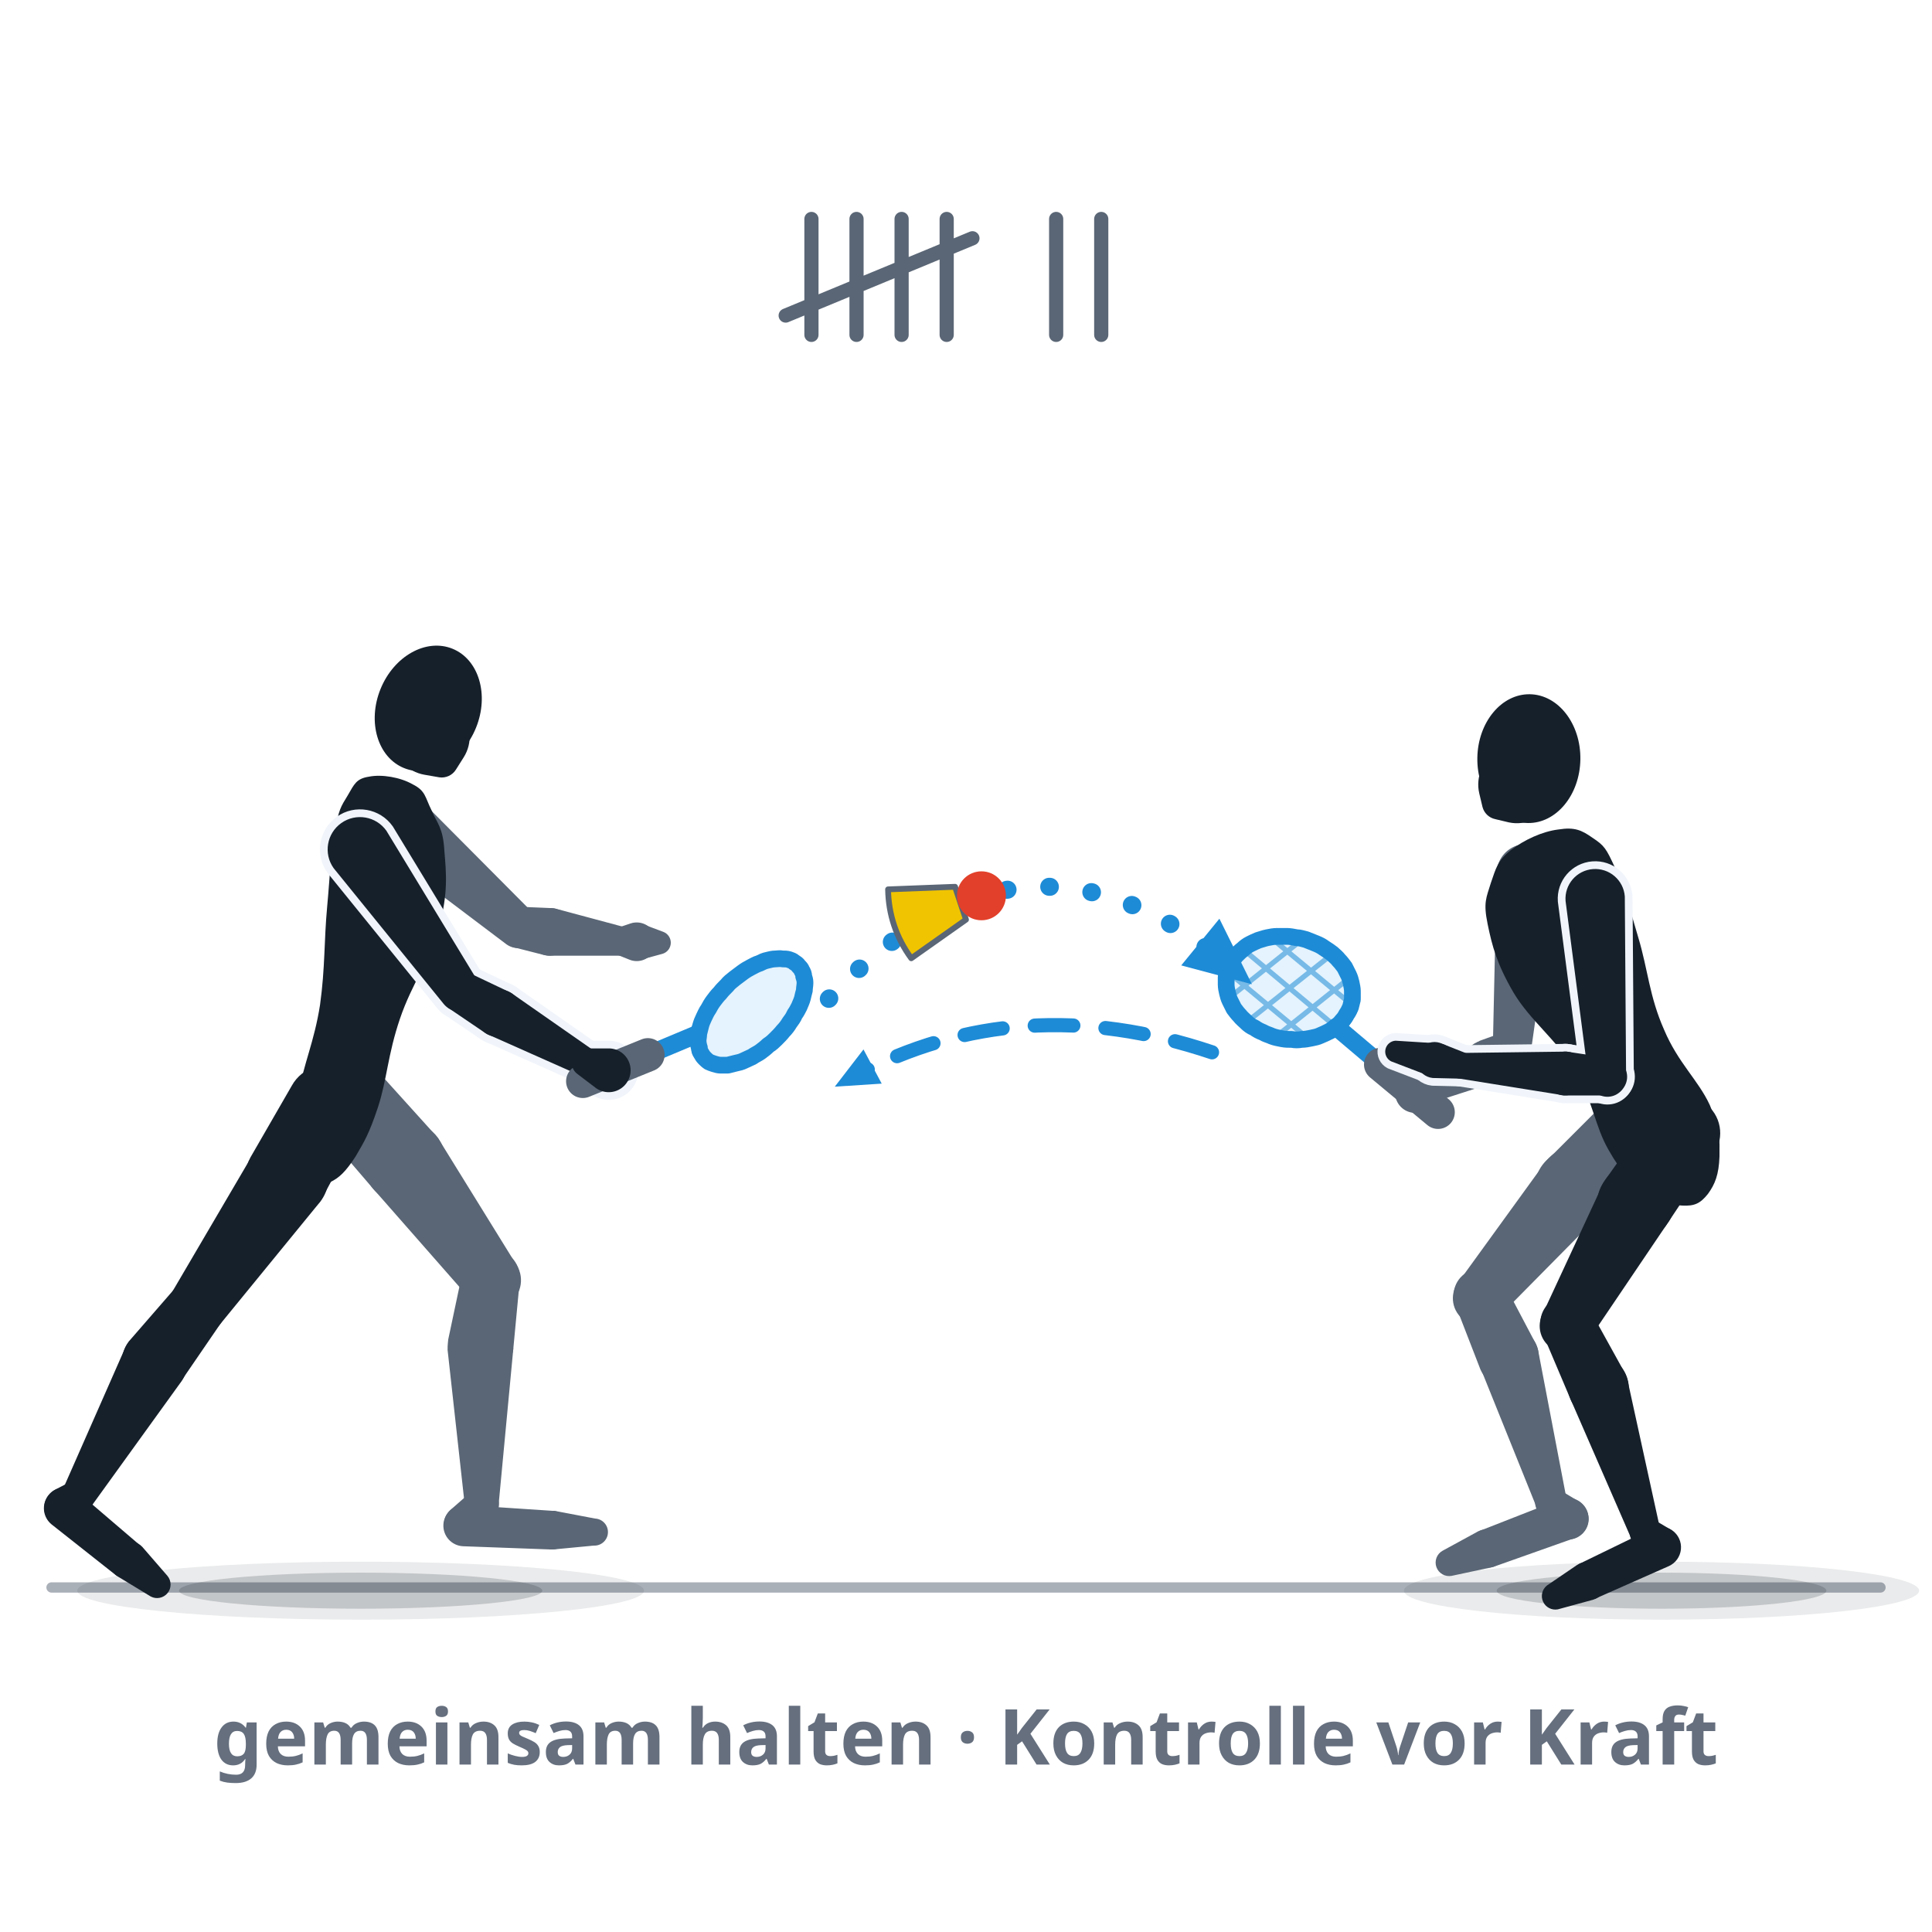
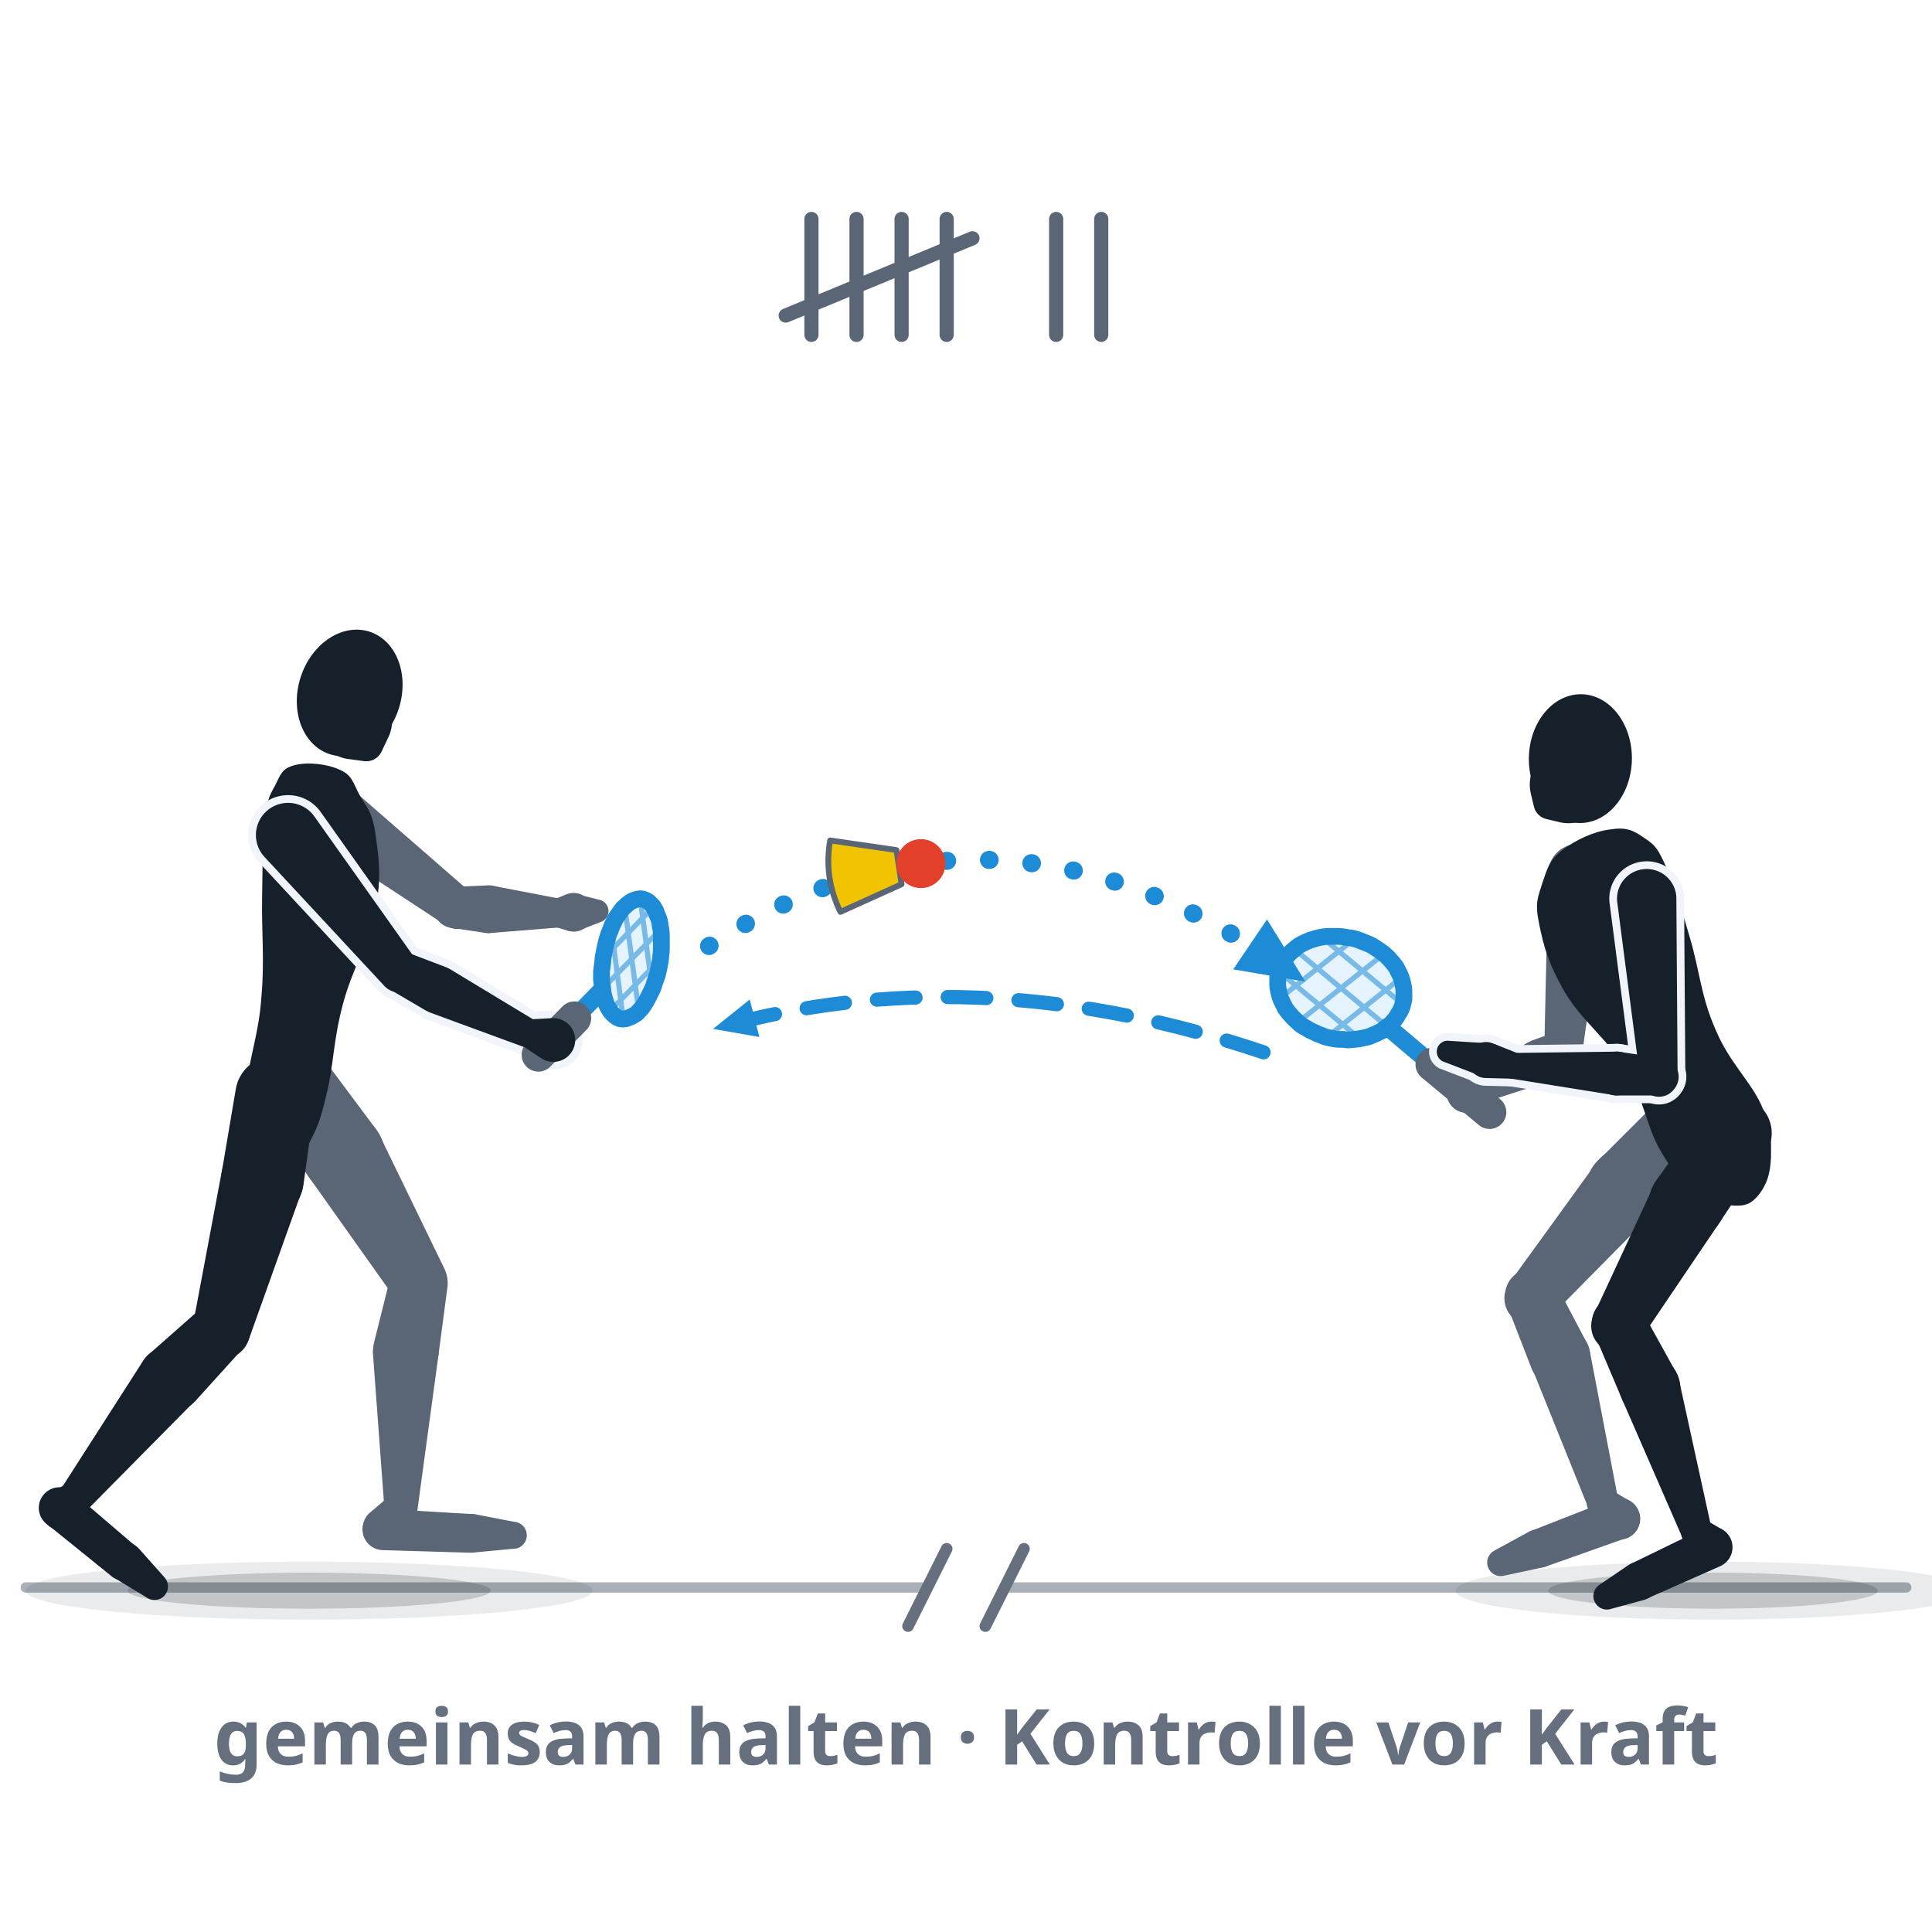
<svg xmlns="http://www.w3.org/2000/svg" viewBox="0 0 300 300" role="img" data-quelle="figuren" aria-label="Funplay: zwei Spielende stehen sich auf mittlerer Distanz gegenüber, ohne Court. Links trifft eine Spielerin den Speeder mit einem ruhigen Vorhand-Drive, rechts wartet ihre Partnerin in Bereitschaft. Die Bahn läuft flach hin und gestrichelt zurück, eine Strichliste zählt die Kontakte am Stück.">
  <style>
    .s-k{fill:var(--tinte,#16202b)}
    .s-f{fill:var(--tinte-2,#5a6675)}
    .s-x{fill:var(--flaeche-2,#f1f5fb);stroke:var(--flaeche-2,#f1f5fb);stroke-width:2.4;stroke-linejoin:round}
    .s-rf{fill:var(--primaer,#38a4f1);opacity:.14}
    .s-rs{fill:none;stroke:var(--primaer-dunkel,#1e8bd6);stroke-width:.8;opacity:.55}
    .s-rr{fill:none;stroke:var(--primaer-dunkel,#1e8bd6);stroke-width:2.6;stroke-linejoin:round}
    .s-rh{fill:none;stroke:var(--primaer-dunkel,#1e8bd6);stroke-width:2.1;stroke-linecap:round;stroke-linejoin:round}
    .s-rsch{fill:none;stroke:var(--primaer-dunkel,#1e8bd6);stroke-width:2.8;stroke-linecap:round}
    .s-rg{fill:none;stroke:var(--tinte-2,#5a6675);stroke-width:5.2;stroke-linecap:round}
    .s-korb{fill:var(--speeder-korb,#f0c400);stroke:var(--tinte-2,#5a6675);stroke-width:.9;stroke-linejoin:round}
    .s-kappe{fill:var(--speeder-kappe,#e2402a)}
    .s-sch{fill:var(--schatten-boden,#16202b2e)}
    .s-schw{fill:var(--schatten-boden,#16202b2e);opacity:.5}
    .s-bahn{fill:none;stroke:var(--primaer-dunkel,#1e8bd6);stroke-width:2.8;stroke-dasharray:.1 6.5;stroke-linecap:round}
    .s-bahn2{fill:none;stroke:var(--primaer-dunkel,#1e8bd6);stroke-width:2.2;stroke-dasharray:6 5;stroke-linecap:round}
    .s-mk{fill:var(--primaer-dunkel,#1e8bd6)}
    .s-boden{fill:none;stroke:var(--tinte-3,#656f7e);stroke-width:1.6;opacity:.55;stroke-linecap:round}
    .s-strich{fill:none;stroke:var(--tinte-2,#5a6675);stroke-width:2.2;stroke-linecap:round}
+     .s-bruch{fill:none;stroke:var(--tinte-3,#656f7e);stroke-width:1.8;stroke-linecap:round}
    .st{fill:var(--tinte-3,#656f7e);font:600 12px/1 system-ui,sans-serif;text-anchor:middle}
  </style>
  <defs>
    <marker id="p062" viewBox="0 0 10 10" markerWidth="4.4" markerHeight="4.4" refX="5" refY="5" orient="auto">
      <path d="M1,1.2 L9.4,5 L1,8.8 Z" class="s-mk" />
    </marker>
    <marker id="q062" viewBox="0 0 10 10" markerWidth="3.6" markerHeight="3.6" refX="5" refY="5" orient="auto">
      <path d="M1,1.2 L9.4,5 L1,8.8 Z" class="s-mk" />
    </marker>
  </defs>
-   <path class="s-boden" d="M8,246.5L292,246.5" />
-   <ellipse class="s-schw" cx="56" cy="247" rx="44" ry="4.5" />
-   <ellipse class="s-sch" cx="56" cy="247" rx="28.2" ry="2.8" />
-   <ellipse class="s-schw" cx="258" cy="247" rx="40" ry="4.5" />
-   <ellipse class="s-sch" cx="258" cy="247" rx="25.6" ry="2.8" />
+   <path class="s-boden" d="M4,246.5L144,246.5M156,246.5L296,246.5" />
+   <path class="s-bruch" d="M141,252.5L147,240.5M153,252.5L159,240.5" />
+   <ellipse class="s-schw" cx="48" cy="247" rx="44" ry="4.5" />
+   <ellipse class="s-sch" cx="48" cy="247" rx="28.2" ry="2.8" />
+   <ellipse class="s-schw" cx="266" cy="247" rx="40" ry="4.5" />
+   <ellipse class="s-sch" cx="266" cy="247" rx="25.6" ry="2.8" />
  <path class="s-strich" d="M126,34L126,52M133,34L133,52M140,34L140,52M147,34L147,52M122,49L151,37M164,34L164,52M171,34L171,52" />
  <g class="s-f">
-     <path d="M48.6,173.7L57.7,184.3A6.4,6.4 0 1 0 67.2,175.8L57.9,165.5A6.2,6.2 0 0 0 48.6,173.7Z" />
-     <path d="M57.7,184.3L72.8,201.5A4.5,4.5 0 0 0 80,196.1L68,176.7A6.4,6.4 0 1 0 57.7,184.3Z" />
-     <path d="M71.8,197.6L69.6,208A5.1,5.1 0 1 0 79.7,209.5L80.7,198.9A4.5,4.5 0 0 0 71.8,197.6Z" />
-     <path d="M69.5,209.6L72.2,234A2.6,2.6 0 0 0 77.4,233.9L79.7,209.5A5.1,5.1 0 1 0 69.5,209.6Z" />
-     <path d="M73.1,231.7L69.9,234.5A3.2,3.2 0 1 0 74.7,238.7L77,235.1A2.6,2.6 0 0 0 73.1,231.7Z" />
-     <path d="M71.9,240.1L85.5,240.6A3,3 0 0 0 85.8,234.6L72.2,233.7A3.2,3.2 0 1 0 71.9,240.1Z" />
-     <path d="M85.9,240.6L92.2,240A2.1,2.1 0 0 0 92.4,235.8L86.1,234.6A3,3 0 1 0 85.9,240.6Z" />
+     <path d="M40.2,171.8L48.2,183.1A6.4,6.4 0 1 0 58.5,175.5L50.3,164.5A6.2,6.2 0 0 0 40.2,171.8Z" />
+     <path d="M48.2,183.1L61.4,201.7A4.5,4.5 0 0 0 69.1,197.2L59.1,176.6A6.4,6.4 0 1 0 48.2,183.1Z" />
+     <path d="M60.7,198L58.1,208.4A5.1,5.1 0 1 0 68.1,210.3L69.5,199.7A4.5,4.5 0 0 0 60.7,198Z" />
+     <path d="M57.9,210L59.7,234.4A2.6,2.6 0 0 0 64.8,234.6L68.1,210.3A5.1,5.1 0 1 0 57.9,210Z" />
+     <path d="M60.5,232.3L57.3,235A3.2,3.2 0 1 0 62.1,239.2L64.4,235.6A2.6,2.6 0 0 0 60.5,232.3Z" />
+     <path d="M59.3,240.7L72.9,241.1A3,3 0 0 0 73.2,235.1L59.7,234.3A3.2,3.2 0 1 0 59.3,240.7Z" />
+     <path d="M73.3,241.1L79.6,240.5A2.1,2.1 0 0 0 79.8,236.3L73.6,235.1A3,3 0 1 0 73.3,241.1Z" />
  </g>
  <g class="s-f">
-     <path d="M58.2,131.2L78.6,146.6A3.2,3.2 0 0 0 82.8,141.8L64.8,123.7A5,5 0 1 0 58.2,131.2Z" />
-     <path d="M79.8,147.1L84.5,148.3A3.7,3.7 0 1 0 85.4,141L80.6,140.8A3.2,3.2 0 0 0 79.8,147.1Z" />
-     <path d="M85.3,148.4L96.5,148.4A2.2,2.2 0 0 0 97.1,144L86.3,141.1A3.7,3.7 0 1 0 85.3,148.4Z" />
+     <path d="M47.6,129.5L69.1,143.6A3.2,3.2 0 0 0 73,138.5L53.6,121.6A5,5 0 1 0 47.6,129.5Z" />
+     <path d="M70.3,144.1L75,144.8A3.7,3.7 0 1 0 75.4,137.5L70.7,137.7A3.2,3.2 0 0 0 70.3,144.1Z" />
+     <path d="M75.9,144.9L87,144A2.2,2.2 0 0 0 87.2,139.6L76.3,137.5A3.7,3.7 0 1 0 75.9,144.9Z" />
  </g>
  <g class="s-f">
-     <path d="M95.7,148.2L97.7,149A3,3 0 1 0 97.9,143.4L95.8,144.1A2.2,2.2 0 0 0 95.7,148.2Z" />
-     <path d="M99.6,149L102.9,148.1A1.8,1.8 0 0 0 103,144.7L99.8,143.5A2.9,2.9 0 1 0 99.6,149Z" />
+     <path d="M86.1,143.9L88.1,144.5A3,3 0 1 0 87.9,138.9L85.9,139.7A2.2,2.2 0 0 0 86.1,143.9Z" />
+     <path d="M90.1,144.4L93.2,143.2A1.8,1.8 0 0 0 93,139.7L89.8,138.9A2.9,2.9 0 1 0 90.1,144.4Z" />
  </g>
  <g class="s-k">
-     <path d="M64.1,121.8C66.1,122.8 66,123.8 67,125.8C67.9,127.9 68.8,128.5 69,132.1C69.3,135.7 69.6,138.6 68.2,143.9C66.8,149.1 64,152.6 62.1,158.2C60.2,163.8 60.1,167.6 58.7,171.9C57.3,176.1 56.6,177.2 55.2,179.6C53.7,181.9 52.7,182.9 51.2,183.6C49.8,184.3 49,184.2 48,183C47,181.9 46.5,180.6 46.2,178C45.9,175.3 45.7,174.1 46.4,169.7C47.1,165.3 48.8,161.8 49.7,156C50.5,150.2 50.3,146.2 50.8,140.8C51.3,135.4 51.3,132.6 52,129.1C52.6,125.7 52.9,125.3 54,123.5C55,121.8 55.3,120.9 57.3,120.6C59.3,120.2 62.2,120.7 64.1,121.8Z" />
-     <path d="M45.3,168.6L38.9,179.7A6.4,6.4 0 1 0 50.1,185.9L56.2,174.6A6.2,6.2 0 0 0 45.3,168.6Z" />
-     <path d="M39,179.7L26.8,200.5A4.5,4.5 0 0 0 34.2,205.6L49.4,187A6.4,6.4 0 1 0 39,179.7Z" />
-     <path d="M27.3,199.9L20,208.3A5.1,5.1 0 1 0 28.1,214.5L34.4,205.3A4.5,4.5 0 0 0 27.3,199.9Z" />
-     <path d="M19.3,209.6L9.7,231.4A2.6,2.6 0 0 0 14.1,234L28.1,214.6A5.1,5.1 0 1 0 19.3,209.6Z" />
-     <path d="M10.9,230.1L8.6,231.3A3.2,3.2 0 1 0 12.6,236.1L14.1,234A2.6,2.6 0 0 0 10.9,230.1Z" />
-     <path d="M8,236.7L18,244.6A3,3 0 0 0 21.8,240L12.1,231.7A3.2,3.2 0 1 0 8,236.7Z" />
-     <path d="M18.3,244.8L23.4,247.9A2.1,2.1 0 0 0 26,244.7L22.1,240.2A3,3 0 1 0 18.3,244.8Z" />
+     <path d="M52.7,119.5C54.7,120.4 54.7,121.3 55.8,123.4C56.9,125.4 57.8,125.9 58.3,129.5C58.8,133.1 59.3,136 58.3,141.3C57.3,146.6 54.7,150.3 53.2,156.1C51.7,161.8 51.8,165.6 50.7,169.9C49.7,174.3 49.1,175.4 47.8,177.9C46.4,180.3 45.5,181.4 44.1,182.2C42.7,183 41.9,182.9 40.8,181.9C39.8,180.8 39.2,179.6 38.7,176.9C38.2,174.3 37.9,173.1 38.3,168.6C38.7,164.2 40.2,160.6 40.6,154.7C41.1,148.9 40.6,144.8 40.7,139.4C40.8,134 40.7,131.2 41.1,127.7C41.5,124.2 41.7,123.8 42.7,122C43.6,120.2 43.8,119.3 45.8,118.8C47.8,118.3 50.7,118.6 52.7,119.5Z" />
+     <path d="M36.6,169.2L34.4,182.2A6.4,6.4 0 1 0 47.1,184.1L48.9,171.1A6.2,6.2 0 0 0 36.6,169.2Z" />
+     <path d="M34.4,182.1L30,205.5A4.5,4.5 0 0 0 38.7,207.8L46.7,185.4A6.4,6.4 0 1 0 34.4,182.1Z" />
+     <path d="M31.5,202.9L23,210.4A5.1,5.1 0 1 0 30.2,217.7L37.8,209.3A4.5,4.5 0 0 0 31.5,202.9Z" />
+     <path d="M22.1,211.5L9.4,231.3A2.6,2.6 0 0 0 13.4,234.6L30,217.8A5.1,5.1 0 1 0 22.1,211.5Z" />
+     <path d="M10.4,230.4L8.1,231.6A3.2,3.2 0 1 0 12.1,236.4L13.7,234.3A2.6,2.6 0 0 0 10.4,230.4Z" />
+     <path d="M7.6,236.9L17.5,244.9A3,3 0 0 0 21.3,240.3L11.6,232A3.2,3.2 0 1 0 7.6,236.9Z" />
+     <path d="M17.9,245.1L23,248.2A2.1,2.1 0 0 0 25.6,245L21.6,240.5A3,3 0 1 0 17.9,245.1Z" />
  </g>
  <g class="s-k">
-     <ellipse cx="66.5" cy="110" rx="8" ry="10" transform="rotate(22.1 66.5 110)" />
-     <path d="M65.9,120.3L68.2,120.7A2.6,2.6 0 0 0 70.8,119.5L72,117.6A6,6 0 1 0 65.9,120.3Z" />
+     <ellipse cx="54.3" cy="107.6" rx="8" ry="10" transform="rotate(18 54.3 107.6)" />
+     <path d="M54.4,117.9L56.6,118.2A2.6,2.6 0 0 0 59.2,116.8L60.2,114.7A6,6 0 1 0 54.4,117.9Z" />
  </g>
  <g class="s-x">
-     <path d="M51.8,134.8L68.9,155.9A3.2,3.2 0 0 0 74.1,152.2L60,129A5,5 0 1 0 51.8,134.8Z" />
-     <path d="M69.6,156.5L75.2,160.3A3.7,3.7 0 1 0 78.8,153.9L72.7,151A3.2,3.2 0 0 0 69.6,156.5Z" />
-     <path d="M75.7,160.6L90.1,167A2.2,2.2 0 0 0 92.3,163.2L79.4,154.2A3.7,3.7 0 1 0 75.7,160.6Z" />
-     <path d="M89.7,166.8L92.6,169A3.4,3.4 0 1 0 94.7,162.8L91,162.8A2.2,2.2 0 0 0 89.7,166.8Z" />
+     <path d="M41.1,133.1L59.5,152.9A3.2,3.2 0 0 0 64.5,148.9L48.9,126.9A5,5 0 1 0 41.1,133.1Z" />
+     <path d="M60.3,153.5L66.1,156.9A3.7,3.7 0 1 0 69.3,150.2L63,147.8A3.2,3.2 0 0 0 60.3,153.5Z" />
+     <path d="M66.7,157.2L81.4,162.6A2.2,2.2 0 0 0 83.3,158.6L69.9,150.5A3.7,3.7 0 1 0 66.7,157.2Z" />
+     <path d="M81,162.3L84,164.3A3.4,3.4 0 1 0 85.7,158.1L82,158.3A2.2,2.2 0 0 0 81,162.3Z" />
  </g>
  <g class="s-k">
-     <path d="M51.8,134.8L68.9,155.9A3.2,3.2 0 0 0 74.1,152.2L60,129A5,5 0 1 0 51.8,134.8Z" />
-     <path d="M69.6,156.5L75.2,160.3A3.7,3.7 0 1 0 78.8,153.9L72.7,151A3.2,3.2 0 0 0 69.6,156.5Z" />
-     <path d="M75.7,160.6L90.1,167A2.2,2.2 0 0 0 92.3,163.2L79.4,154.2A3.7,3.7 0 1 0 75.7,160.6Z" />
+     <path d="M41.1,133.1L59.5,152.9A3.2,3.2 0 0 0 64.5,148.9L48.9,126.9A5,5 0 1 0 41.1,133.1Z" />
+     <path d="M60.3,153.5L66.1,156.9A3.7,3.7 0 1 0 69.3,150.2L63,147.8A3.2,3.2 0 0 0 60.3,153.5Z" />
+     <path d="M66.7,157.2L81.4,162.6A2.2,2.2 0 0 0 83.3,158.6L69.9,150.5A3.7,3.7 0 1 0 66.7,157.2Z" />
  </g>
-   <path class="s-rf" d="M124.9,153.8C124.8,154.1 124.7,154.6 124.6,155C124.5,155.4 124.3,155.8 124.1,156.3C123.9,156.7 123.7,157.1 123.4,157.5C123.2,158 122.9,158.4 122.6,158.8C122.3,159.3 122,159.7 121.6,160.1C121.3,160.5 120.9,160.9 120.5,161.3C120.2,161.6 119.8,162 119.3,162.3C118.9,162.7 118.5,163 118.1,163.3C117.7,163.6 117.2,163.8 116.8,164.1C116.4,164.3 115.9,164.5 115.5,164.7C115.1,164.9 114.7,165 114.2,165.1C113.8,165.2 113.4,165.3 113,165.4C112.7,165.4 112.3,165.4 111.9,165.4C111.6,165.4 111.2,165.3 110.9,165.2C110.6,165.1 110.3,165 110.1,164.9C109.8,164.7 109.6,164.5 109.4,164.3C109.2,164.1 109,163.8 108.9,163.6C108.7,163.3 108.6,163 108.6,162.7C108.5,162.4 108.4,162 108.4,161.6C108.4,161.3 108.5,160.9 108.5,160.5C108.6,160.1 108.7,159.7 108.8,159.3C108.9,158.9 109.1,158.4 109.3,158C109.5,157.6 109.7,157.1 110,156.7C110.2,156.3 110.5,155.8 110.8,155.4C111.1,155 111.4,154.6 111.8,154.2C112.1,153.8 112.5,153.4 112.9,153C113.2,152.6 113.6,152.3 114.1,151.9C114.5,151.6 114.9,151.3 115.3,151C115.7,150.7 116.2,150.4 116.6,150.2C117,150 117.5,149.7 117.9,149.6C118.3,149.4 118.7,149.2 119.2,149.1C119.6,149 120,148.9 120.4,148.9C120.7,148.9 121.1,148.8 121.5,148.9C121.8,148.9 122.2,148.9 122.5,149C122.8,149.1 123.1,149.2 123.3,149.4C123.6,149.6 123.8,149.7 124,150C124.2,150.2 124.4,150.4 124.5,150.7C124.7,151 124.8,151.3 124.8,151.6C124.9,151.9 125,152.2 125,152.6C125,153 124.9,153.4 124.9,153.8Z" />
-   <path class="s-rh" d="M109.5,157.3L108,160.7L108.5,163.3" />
-   <path class="s-rsch" d="M100.6,163.8L108,160.7" />
-   <path class="s-rr" d="M124.9,153.8C124.8,154.1 124.7,154.6 124.6,155C124.5,155.4 124.3,155.8 124.1,156.3C123.9,156.7 123.7,157.1 123.4,157.5C123.2,158 122.9,158.4 122.6,158.8C122.3,159.3 122,159.7 121.6,160.1C121.3,160.5 120.9,160.9 120.5,161.3C120.2,161.6 119.8,162 119.3,162.3C118.9,162.7 118.5,163 118.1,163.3C117.7,163.6 117.2,163.8 116.8,164.1C116.4,164.3 115.9,164.5 115.5,164.7C115.1,164.9 114.7,165 114.2,165.1C113.8,165.2 113.4,165.3 113,165.4C112.7,165.4 112.3,165.4 111.9,165.4C111.6,165.4 111.2,165.3 110.9,165.2C110.6,165.1 110.3,165 110.1,164.9C109.8,164.7 109.6,164.5 109.4,164.3C109.2,164.1 109,163.8 108.9,163.6C108.7,163.3 108.6,163 108.6,162.7C108.5,162.4 108.4,162 108.4,161.6C108.4,161.3 108.5,160.9 108.5,160.5C108.6,160.1 108.7,159.7 108.8,159.3C108.9,158.9 109.1,158.4 109.3,158C109.5,157.6 109.7,157.1 110,156.7C110.2,156.3 110.5,155.8 110.8,155.4C111.1,155 111.4,154.6 111.8,154.2C112.1,153.8 112.5,153.4 112.9,153C113.2,152.6 113.6,152.3 114.1,151.9C114.5,151.6 114.9,151.3 115.3,151C115.7,150.7 116.2,150.4 116.6,150.2C117,150 117.5,149.7 117.9,149.6C118.3,149.4 118.7,149.2 119.2,149.1C119.6,149 120,148.9 120.4,148.9C120.7,148.9 121.1,148.8 121.5,148.9C121.8,148.9 122.2,148.9 122.5,149C122.8,149.1 123.1,149.2 123.3,149.4C123.6,149.6 123.8,149.7 124,150C124.2,150.2 124.4,150.4 124.5,150.7C124.7,151 124.8,151.3 124.8,151.6C124.9,151.9 125,152.2 125,152.6C125,153 124.9,153.4 124.9,153.8Z" />
-   <path class="s-rg" d="M90.5,167.9L100.6,163.8" />
+   <path class="s-rf" d="M102.6,144.2C102.7,144.7 102.7,145.1 102.7,145.6C102.7,146 102.7,146.5 102.7,147C102.7,147.5 102.7,147.9 102.6,148.4C102.6,148.9 102.5,149.4 102.4,149.9C102.3,150.4 102.2,150.9 102.1,151.3C101.9,151.8 101.8,152.3 101.6,152.7C101.5,153.2 101.3,153.6 101.1,154C100.9,154.4 100.7,154.8 100.5,155.2C100.3,155.5 100.1,155.9 99.9,156.2C99.7,156.5 99.4,156.8 99.2,157C99,157.3 98.7,157.5 98.5,157.6C98.2,157.8 98,157.9 97.7,158C97.5,158.1 97.3,158.2 97,158.2C96.8,158.3 96.5,158.2 96.3,158.2C96.1,158.1 95.9,158.1 95.7,157.9C95.5,157.8 95.3,157.6 95.1,157.4C94.9,157.2 94.7,157 94.6,156.7C94.4,156.5 94.3,156.2 94.1,155.8C94,155.5 93.9,155.1 93.8,154.8C93.7,154.4 93.6,154 93.6,153.6C93.5,153.1 93.5,152.7 93.4,152.2C93.4,151.8 93.4,151.3 93.4,150.8C93.5,150.3 93.5,149.9 93.6,149.4C93.6,148.9 93.7,148.4 93.8,147.9C93.9,147.4 94,146.9 94.1,146.5C94.2,146 94.4,145.5 94.5,145.1C94.7,144.6 94.9,144.2 95,143.8C95.2,143.4 95.4,143 95.6,142.6C95.8,142.3 96.1,141.9 96.3,141.6C96.5,141.3 96.7,141 97,140.8C97.2,140.6 97.5,140.3 97.7,140.2C97.9,140 98.2,139.9 98.4,139.8C98.7,139.7 98.9,139.6 99.2,139.6C99.4,139.5 99.6,139.6 99.8,139.6C100.1,139.7 100.3,139.8 100.5,139.9C100.7,140 100.9,140.2 101.1,140.4C101.3,140.6 101.5,140.8 101.6,141.1C101.8,141.3 101.9,141.6 102,142C102.2,142.3 102.3,142.7 102.4,143C102.5,143.4 102.5,143.8 102.6,144.2Z" />
+   <path class="s-rs" d="M93.9,148.6L101.2,141.1M93.9,153.2L102.3,144.6M95,156.7L102.3,149.2M95,144.8L96.7,157.6M97.1,141.5L99.1,156.3M99.5,140.2L101.2,153" />
+   <path class="s-rh" d="M93.4,150L93.3,153.9L94.3,156.5" />
+   <path class="s-rsch" d="M89.2,158.1L93.3,153.9" />
+   <path class="s-rr" d="M102.6,144.2C102.7,144.7 102.7,145.1 102.7,145.6C102.7,146 102.7,146.5 102.7,147C102.7,147.5 102.7,147.9 102.6,148.4C102.6,148.9 102.5,149.4 102.4,149.9C102.3,150.4 102.2,150.9 102.1,151.3C101.9,151.8 101.8,152.3 101.6,152.7C101.5,153.2 101.3,153.6 101.1,154C100.9,154.4 100.7,154.8 100.5,155.2C100.3,155.5 100.1,155.9 99.9,156.2C99.7,156.5 99.4,156.8 99.2,157C99,157.3 98.7,157.5 98.5,157.6C98.2,157.8 98,157.9 97.7,158C97.5,158.1 97.3,158.2 97,158.2C96.8,158.3 96.5,158.2 96.3,158.2C96.1,158.1 95.9,158.1 95.7,157.9C95.5,157.8 95.3,157.6 95.1,157.4C94.9,157.2 94.7,157 94.6,156.7C94.4,156.5 94.3,156.2 94.1,155.8C94,155.5 93.9,155.1 93.8,154.8C93.7,154.4 93.6,154 93.6,153.6C93.5,153.1 93.5,152.7 93.4,152.2C93.4,151.8 93.4,151.3 93.4,150.8C93.5,150.3 93.5,149.9 93.6,149.4C93.6,148.9 93.7,148.4 93.8,147.9C93.9,147.4 94,146.9 94.1,146.5C94.2,146 94.4,145.5 94.5,145.1C94.7,144.6 94.9,144.2 95,143.8C95.2,143.4 95.4,143 95.6,142.6C95.8,142.3 96.1,141.9 96.3,141.6C96.5,141.3 96.7,141 97,140.8C97.2,140.6 97.5,140.3 97.7,140.2C97.9,140 98.2,139.9 98.4,139.8C98.7,139.7 98.9,139.6 99.2,139.6C99.4,139.5 99.6,139.6 99.8,139.6C100.1,139.7 100.3,139.8 100.5,139.9C100.7,140 100.9,140.2 101.1,140.4C101.3,140.6 101.5,140.8 101.6,141.1C101.8,141.3 101.9,141.6 102,142C102.2,142.3 102.3,142.7 102.4,143C102.5,143.4 102.5,143.8 102.6,144.2Z" />
+   <path class="s-rg" d="M83.6,163.8L89.2,158.1" />
  <g class="s-k">
-     <path d="M89.7,166.8L92.6,169A3.4,3.4 0 1 0 94.7,162.8L91,162.8A2.2,2.2 0 0 0 89.7,166.8Z" />
+     <path d="M81,162.3L84,164.3A3.4,3.4 0 1 0 85.7,158.1L82,158.3A2.2,2.2 0 0 0 81,162.3Z" />
  </g>
  <g class="s-f">
-     <path d="M250.6,169.8L240.7,179.7A5.9,5.9 0 1 0 249,187.9L258.7,177.8A5.7,5.7 0 0 0 250.6,169.8Z" />
-     <path d="M240,180.4L226.6,198.9A4.1,4.1 0 0 0 232.9,204.3L249,188A5.9,5.9 0 1 0 240,180.4Z" />
-     <path d="M226.1,202.9L229.9,212.7A4.7,4.7 0 1 0 238.5,208.7L233.6,199.4A4.1,4.1 0 0 0 226.1,202.9Z" />
-     <path d="M230,212.7L238.7,234.3A2.4,2.4 0 0 0 243.3,233L238.9,210A4.7,4.7 0 1 0 230,212.7Z" />
-     <path d="M238.9,234.8L240.8,237.6A3.2,3.2 0 1 0 245.1,233.1L242.1,231.3A2.4,2.4 0 0 0 238.9,234.8Z" />
-     <path d="M242.3,232.8L229.8,237.7A3,3 0 0 0 231.9,243.3L244.6,238.8A3.2,3.2 0 1 0 242.3,232.8Z" />
-     <path d="M229.5,237.8L224,240.8A2.1,2.1 0 0 0 225.4,244.7L231.5,243.4A3,3 0 1 0 229.5,237.8Z" />
+     <path d="M258.6,169.8L248.7,179.7A5.9,5.9 0 1 0 257,187.9L266.7,177.8A5.7,5.7 0 0 0 258.6,169.8Z" />
+     <path d="M248,180.4L234.6,198.9A4.1,4.1 0 0 0 240.9,204.3L257,188A5.9,5.9 0 1 0 248,180.4Z" />
+     <path d="M234.1,202.9L237.9,212.7A4.7,4.7 0 1 0 246.5,208.7L241.6,199.4A4.1,4.1 0 0 0 234.1,202.9Z" />
+     <path d="M238,212.7L246.7,234.3A2.4,2.4 0 0 0 251.3,233L246.9,210A4.7,4.7 0 1 0 238,212.7Z" />
+     <path d="M246.9,234.8L248.8,237.6A3.2,3.2 0 1 0 253.1,233.1L250.1,231.3A2.4,2.4 0 0 0 246.9,234.8Z" />
+     <path d="M250.3,232.8L237.8,237.7A3,3 0 0 0 239.9,243.3L252.6,238.8A3.2,3.2 0 1 0 250.3,232.8Z" />
+     <path d="M237.5,237.8L232,240.8A2.1,2.1 0 0 0 233.4,244.7L239.5,243.4A3,3 0 1 0 237.5,237.8Z" />
  </g>
  <g class="s-f">
-     <path d="M232.4,135.8L231.8,162.9A2.9,2.9 0 0 0 237.7,163.4L241.5,136.6A4.6,4.6 0 1 0 232.4,135.8Z" />
-     <path d="M233.7,160.2L229.8,161.6A3.4,3.4 0 1 0 232.8,167.7L236.3,165.4A2.9,2.9 0 0 0 233.7,160.2Z" />
-     <path d="M229,162L221,167.5A2,2 0 0 0 222.7,171.1L232,168.1A3.4,3.4 0 1 0 229,162Z" />
+     <path d="M240.4,135.8L239.8,162.9A2.9,2.9 0 0 0 245.7,163.4L249.5,136.6A4.6,4.6 0 1 0 240.4,135.8Z" />
+     <path d="M241.7,160.2L237.8,161.6A3.4,3.4 0 1 0 240.8,167.7L244.3,165.4A2.9,2.9 0 0 0 241.7,160.2Z" />
+     <path d="M237,162L229,167.5A2,2 0 0 0 230.7,171.1L240,168.1A3.4,3.4 0 1 0 237,162Z" />
  </g>
-   <path class="s-rf" d="M193,147.4C192.6,147.7 192.3,148 192,148.3C191.7,148.6 191.5,149 191.3,149.3C191,149.7 190.9,150.1 190.7,150.5C190.6,150.9 190.5,151.3 190.4,151.7C190.4,152.1 190.4,152.5 190.4,152.9C190.4,153.3 190.5,153.8 190.6,154.2C190.7,154.6 190.8,155 191,155.4C191.2,155.8 191.4,156.2 191.6,156.6C191.9,157 192.2,157.4 192.5,157.7C192.8,158.1 193.2,158.4 193.5,158.7C193.9,159.1 194.3,159.4 194.8,159.6C195.2,159.9 195.6,160.1 196.1,160.3C196.6,160.6 197.1,160.7 197.5,160.9C198,161.1 198.6,161.2 199.1,161.3C199.6,161.4 200.1,161.4 200.6,161.4C201.1,161.5 201.6,161.5 202.1,161.4C202.6,161.4 203.1,161.3 203.6,161.2C204.1,161.1 204.6,161 205,160.8C205.5,160.6 205.9,160.4 206.3,160.2C206.7,160 207.1,159.7 207.4,159.4C207.8,159.2 208.1,158.9 208.4,158.5C208.7,158.2 208.9,157.9 209.1,157.5C209.4,157.1 209.5,156.8 209.7,156.4C209.8,156 209.9,155.6 210,155.2C210,154.7 210,154.3 210,153.9C210,153.5 209.9,153.1 209.8,152.6C209.7,152.2 209.6,151.8 209.4,151.4C209.2,151 209,150.6 208.8,150.2C208.5,149.8 208.2,149.4 207.9,149.1C207.6,148.7 207.2,148.4 206.9,148.1C206.5,147.8 206.1,147.5 205.6,147.2C205.2,146.9 204.8,146.7 204.3,146.5C203.8,146.3 203.3,146.1 202.8,145.9C202.4,145.8 201.8,145.6 201.3,145.6C200.8,145.5 200.3,145.4 199.8,145.4C199.3,145.4 198.8,145.4 198.3,145.4C197.8,145.4 197.3,145.5 196.8,145.6C196.3,145.7 195.8,145.9 195.4,146C194.9,146.2 194.5,146.4 194.1,146.6C193.7,146.8 193.3,147.1 193,147.4Z" />
-   <path class="s-rs" d="M209.4,155.6L197.7,145.9M206.9,159L193.5,147.8M202.7,160.9L191,151.2M209.1,152.2L198.6,160.6M206.3,148.6L194.1,158.3M201.8,146.2L191.3,154.6" />
-   <path class="s-rh" d="M209.7,156.9L207.9,159.8L204.3,161.2" />
-   <path class="s-rsch" d="M214.4,165.3L207.9,159.8" />
-   <path class="s-rr" d="M193,147.4C192.6,147.7 192.3,148 192,148.3C191.7,148.6 191.5,149 191.3,149.3C191,149.7 190.9,150.1 190.7,150.5C190.6,150.9 190.5,151.3 190.4,151.7C190.4,152.1 190.4,152.5 190.4,152.9C190.4,153.3 190.5,153.8 190.6,154.2C190.7,154.6 190.8,155 191,155.4C191.2,155.8 191.4,156.2 191.6,156.6C191.9,157 192.2,157.4 192.5,157.7C192.8,158.1 193.2,158.4 193.5,158.7C193.9,159.1 194.3,159.4 194.8,159.6C195.2,159.9 195.6,160.1 196.1,160.3C196.6,160.6 197.1,160.7 197.5,160.9C198,161.1 198.6,161.2 199.1,161.3C199.6,161.4 200.1,161.4 200.6,161.4C201.1,161.5 201.6,161.5 202.1,161.4C202.6,161.4 203.1,161.3 203.6,161.2C204.1,161.1 204.6,161 205,160.8C205.5,160.6 205.9,160.4 206.3,160.2C206.7,160 207.1,159.7 207.4,159.4C207.8,159.2 208.1,158.9 208.4,158.5C208.7,158.2 208.9,157.9 209.1,157.5C209.4,157.1 209.5,156.8 209.7,156.4C209.8,156 209.9,155.6 210,155.2C210,154.7 210,154.3 210,153.9C210,153.5 209.9,153.1 209.8,152.6C209.7,152.2 209.6,151.8 209.4,151.4C209.2,151 209,150.6 208.8,150.2C208.5,149.8 208.2,149.4 207.9,149.1C207.6,148.7 207.2,148.4 206.9,148.1C206.5,147.8 206.1,147.5 205.6,147.2C205.2,146.9 204.8,146.7 204.3,146.5C203.8,146.3 203.3,146.1 202.8,145.9C202.4,145.8 201.8,145.6 201.3,145.6C200.8,145.5 200.3,145.4 199.8,145.4C199.3,145.4 198.8,145.4 198.3,145.4C197.8,145.4 197.3,145.5 196.8,145.6C196.3,145.7 195.8,145.9 195.4,146C194.9,146.2 194.5,146.4 194.1,146.6C193.7,146.8 193.3,147.1 193,147.4Z" />
-   <path class="s-rg" d="M223.3,172.7L214.4,165.3" />
+   <path class="s-rf" d="M201,147.4C200.6,147.7 200.3,148 200,148.3C199.7,148.6 199.5,149 199.3,149.3C199,149.7 198.9,150.1 198.7,150.5C198.6,150.9 198.5,151.3 198.4,151.7C198.4,152.1 198.4,152.5 198.4,152.9C198.4,153.3 198.5,153.8 198.6,154.2C198.7,154.6 198.8,155 199,155.4C199.2,155.8 199.4,156.2 199.6,156.6C199.9,157 200.2,157.4 200.5,157.7C200.8,158.1 201.2,158.4 201.5,158.7C201.9,159.1 202.3,159.4 202.8,159.6C203.2,159.9 203.6,160.1 204.1,160.3C204.6,160.6 205.1,160.7 205.5,160.9C206,161.1 206.6,161.2 207.1,161.3C207.6,161.4 208.1,161.4 208.6,161.4C209.1,161.5 209.6,161.5 210.1,161.4C210.6,161.4 211.1,161.3 211.6,161.2C212.1,161.1 212.6,161 213,160.8C213.5,160.6 213.9,160.4 214.3,160.2C214.7,160 215.1,159.7 215.4,159.4C215.8,159.2 216.1,158.9 216.4,158.5C216.7,158.2 216.9,157.9 217.1,157.5C217.4,157.1 217.5,156.8 217.7,156.4C217.8,156 217.9,155.6 218,155.2C218,154.7 218,154.3 218,153.9C218,153.5 217.9,153.1 217.8,152.6C217.7,152.2 217.6,151.8 217.4,151.4C217.2,151 217,150.6 216.8,150.2C216.5,149.8 216.2,149.4 215.9,149.1C215.6,148.7 215.2,148.4 214.9,148.1C214.5,147.8 214.1,147.5 213.6,147.2C213.2,146.9 212.8,146.7 212.3,146.5C211.8,146.3 211.3,146.1 210.8,145.9C210.4,145.8 209.8,145.6 209.3,145.6C208.8,145.5 208.3,145.4 207.8,145.4C207.3,145.4 206.8,145.4 206.3,145.4C205.8,145.4 205.3,145.5 204.8,145.6C204.3,145.7 203.8,145.9 203.4,146C202.9,146.2 202.5,146.4 202.1,146.6C201.7,146.8 201.3,147.1 201,147.4Z" />
+   <path class="s-rs" d="M217.4,155.6L205.7,145.9M214.9,159L201.5,147.8M210.7,160.9L199,151.2M217.1,152.2L206.6,160.6M214.3,148.6L202.1,158.3M209.8,146.2L199.3,154.6" />
+   <path class="s-rh" d="M217.7,156.9L215.9,159.8L212.3,161.2" />
+   <path class="s-rsch" d="M222.4,165.3L215.9,159.8" />
+   <path class="s-rr" d="M201,147.4C200.6,147.7 200.3,148 200,148.3C199.7,148.6 199.5,149 199.3,149.3C199,149.7 198.9,150.1 198.7,150.5C198.6,150.9 198.5,151.3 198.4,151.7C198.4,152.1 198.4,152.5 198.4,152.9C198.4,153.3 198.5,153.8 198.6,154.2C198.7,154.6 198.8,155 199,155.4C199.2,155.8 199.4,156.2 199.6,156.6C199.9,157 200.2,157.4 200.5,157.7C200.8,158.1 201.2,158.4 201.5,158.7C201.9,159.1 202.3,159.4 202.8,159.6C203.2,159.9 203.6,160.1 204.1,160.3C204.6,160.6 205.1,160.7 205.5,160.9C206,161.1 206.6,161.2 207.1,161.3C207.6,161.4 208.1,161.4 208.6,161.4C209.1,161.5 209.6,161.5 210.1,161.4C210.6,161.4 211.1,161.3 211.6,161.2C212.1,161.1 212.6,161 213,160.8C213.5,160.6 213.9,160.4 214.3,160.2C214.7,160 215.1,159.7 215.4,159.4C215.8,159.2 216.1,158.9 216.4,158.5C216.7,158.2 216.9,157.9 217.1,157.5C217.4,157.1 217.5,156.8 217.7,156.4C217.8,156 217.9,155.6 218,155.2C218,154.7 218,154.3 218,153.9C218,153.5 217.9,153.1 217.8,152.6C217.7,152.2 217.6,151.8 217.4,151.4C217.2,151 217,150.6 216.8,150.2C216.5,149.8 216.2,149.4 215.9,149.1C215.6,148.7 215.2,148.4 214.9,148.1C214.5,147.8 214.1,147.5 213.6,147.2C213.2,146.9 212.8,146.7 212.3,146.5C211.8,146.3 211.3,146.1 210.8,145.9C210.4,145.8 209.8,145.6 209.3,145.6C208.8,145.5 208.3,145.4 207.8,145.4C207.3,145.4 206.8,145.4 206.3,145.4C205.8,145.4 205.3,145.5 204.8,145.6C204.3,145.7 203.8,145.9 203.4,146C202.9,146.2 202.5,146.4 202.1,146.6C201.7,146.8 201.3,147.1 201,147.4Z" />
+   <path class="s-rg" d="M231.3,172.7L222.4,165.3" />
  <g class="s-f">
-     <path d="M222.6,167.2L220.5,166.7A3.1,3.1 0 1 0 221.7,172.1L223.4,170.7A2,2 0 0 0 222.6,167.2Z" />
+     <path d="M230.6,167.2L228.5,166.7A3.1,3.1 0 1 0 229.7,172.1L231.4,170.7A2,2 0 0 0 230.6,167.2Z" />
  </g>
  <g class="s-k">
-     <path d="M242,128.8C244.5,128.4 245.6,128.9 247.3,130.1C249.1,131.3 249.4,131.7 250.8,134.8C252.2,137.9 252.9,140.5 254.4,145.6C255.9,150.6 256.1,154.7 258.4,159.9C260.6,165.1 263.7,167.7 265.5,171.6C267.2,175.6 267,176.9 267,179.6C266.9,182.4 266.3,183.9 265.2,185.4C264,186.9 263.1,187.3 261.2,187.2C259.2,187.1 257.6,186.5 255.3,184.8C253,183.1 251.9,182.3 249.8,178.6C247.6,174.8 247.4,171 244.5,166.1C241.5,161.2 237.7,158.6 235,154.1C232.4,149.6 231.7,146.9 231,143.5C230.3,140.1 230.8,139.4 231.5,137.1C232.3,134.8 232.5,133.7 234.6,132C236.7,130.4 239.5,129.1 242,128.8Z" />
-     <path d="M256.7,172.7L249.2,183.3A5.9,5.9 0 1 0 258.9,190L266.1,179.2A5.7,5.7 0 0 0 256.7,172.7Z" />
-     <path d="M248.7,184.3L239.6,203.9A4.1,4.1 0 0 0 246.8,207.9L258.9,190A5.9,5.9 0 1 0 248.7,184.3Z" />
-     <path d="M239.6,207.2L243.8,217.1A4.7,4.7 0 1 0 252.2,213L247,203.6A4.1,4.1 0 0 0 239.6,207.2Z" />
-     <path d="M243.8,217.1L253.3,238.9A2.4,2.4 0 0 0 257.8,237.5L252.7,214.2A4.7,4.7 0 1 0 243.8,217.1Z" />
-     <path d="M253.4,239.2L255,241.9A3.2,3.2 0 1 0 259.4,237.5L256.7,235.9A2.4,2.4 0 0 0 253.4,239.2Z" />
-     <path d="M256.4,237.4L245.3,242.8A3,3 0 0 0 247.8,248.2L259.1,243.2A3.2,3.2 0 1 0 256.4,237.4Z" />
-     <path d="M244.9,243L240.2,246.2A2.1,2.1 0 0 0 241.9,249.9L247.4,248.4A3,3 0 1 0 244.9,243Z" />
+     <path d="M250,128.8C252.5,128.4 253.6,128.9 255.3,130.1C257.1,131.3 257.4,131.7 258.8,134.8C260.2,137.9 260.9,140.5 262.4,145.6C263.9,150.6 264.1,154.7 266.4,159.9C268.6,165.1 271.7,167.7 273.5,171.6C275.2,175.6 275,176.9 275,179.6C274.9,182.4 274.3,183.9 273.2,185.4C272,186.9 271.1,187.3 269.2,187.2C267.2,187.1 265.6,186.5 263.3,184.8C261,183.1 259.9,182.3 257.8,178.6C255.6,174.8 255.4,171 252.5,166.1C249.5,161.2 245.7,158.6 243,154.1C240.4,149.6 239.7,146.9 239,143.5C238.3,140.1 238.8,139.4 239.5,137.1C240.3,134.8 240.5,133.7 242.6,132C244.7,130.4 247.5,129.1 250,128.8Z" />
+     <path d="M264.7,172.7L257.2,183.3A5.9,5.9 0 1 0 266.9,190L274.1,179.2A5.7,5.7 0 0 0 264.7,172.7Z" />
+     <path d="M256.7,184.3L247.6,203.9A4.1,4.1 0 0 0 254.8,207.9L266.9,190A5.9,5.9 0 1 0 256.7,184.3Z" />
+     <path d="M247.6,207.2L251.8,217.1A4.7,4.7 0 1 0 260.2,213L255,203.6A4.1,4.1 0 0 0 247.6,207.2Z" />
+     <path d="M251.8,217.1L261.3,238.9A2.4,2.4 0 0 0 265.8,237.5L260.7,214.2A4.7,4.7 0 1 0 251.8,217.1Z" />
+     <path d="M261.4,239.2L263,241.9A3.2,3.2 0 1 0 267.4,237.5L264.7,235.9A2.4,2.4 0 0 0 261.4,239.2Z" />
+     <path d="M264.4,237.4L253.3,242.8A3,3 0 0 0 255.8,248.2L267.1,243.2A3.2,3.2 0 1 0 264.4,237.4Z" />
+     <path d="M252.9,243L248.2,246.2A2.1,2.1 0 0 0 249.9,249.9L255.4,248.4A3,3 0 1 0 252.9,243Z" />
  </g>
  <g class="s-k">
-     <ellipse cx="237.4" cy="117.8" rx="8" ry="10" transform="rotate(0.9 237.4 117.8)" />
-     <path d="M229.7,123.2L230.2,125.3A2.6,2.6 0 0 0 232.2,127.2L234.3,127.7A6,6 0 1 0 229.7,123.2Z" />
+     <ellipse cx="245.4" cy="117.8" rx="8" ry="10" transform="rotate(0.9 245.4 117.8)" />
+     <path d="M237.7,123.2L238.2,125.3A2.6,2.6 0 0 0 240.2,127.2L242.3,127.7A6,6 0 1 0 237.7,123.2Z" />
  </g>
  <g class="s-x">
-     <path d="M243.1,139.9L246.7,167.6A2.9,2.9 0 0 0 252.5,167.2L252.3,139.2A4.6,4.6 0 1 0 243.1,139.9Z" />
-     <path d="M250,164.3L243.3,163.3A3.4,3.4 0 1 0 242.8,170.1L249.5,170.1A2.9,2.9 0 0 0 250,164.3Z" />
-     <path d="M242.8,163.3L227,163.5A2,2 0 0 0 226.7,167.5L242.3,170A3.4,3.4 0 1 0 242.8,163.3Z" />
-     <path d="M227.8,163.6L224,162.1A2.8,2.8 0 1 0 222.9,167.4L227,167.5A2,2 0 0 0 227.8,163.6Z" />
-     <path d="M223.1,162L216.7,161.6A1.7,1.7 0 0 0 216,164.8L222,167.1A2.7,2.7 0 1 0 223.1,162Z" />
+     <path d="M251.1,139.9L254.7,167.6A2.9,2.9 0 0 0 260.5,167.2L260.3,139.2A4.6,4.6 0 1 0 251.1,139.9Z" />
+     <path d="M258,164.3L251.3,163.3A3.4,3.4 0 1 0 250.8,170.1L257.5,170.1A2.9,2.9 0 0 0 258,164.3Z" />
+     <path d="M250.8,163.3L235,163.5A2,2 0 0 0 234.7,167.5L250.3,170A3.4,3.4 0 1 0 250.8,163.3Z" />
+     <path d="M235.8,163.6L232,162.1A2.8,2.8 0 1 0 230.9,167.4L235,167.5A2,2 0 0 0 235.8,163.6Z" />
+     <path d="M231.1,162L224.7,161.6A1.7,1.7 0 0 0 224,164.8L230,167.1A2.7,2.7 0 1 0 231.1,162Z" />
  </g>
  <g class="s-k">
-     <path d="M243.1,139.9L246.7,167.6A2.9,2.9 0 0 0 252.5,167.2L252.3,139.2A4.6,4.6 0 1 0 243.1,139.9Z" />
-     <path d="M250,164.3L243.3,163.3A3.4,3.4 0 1 0 242.8,170.1L249.5,170.1A2.9,2.9 0 0 0 250,164.3Z" />
-     <path d="M242.8,163.3L227,163.5A2,2 0 0 0 226.7,167.5L242.3,170A3.4,3.4 0 1 0 242.8,163.3Z" />
+     <path d="M251.1,139.9L254.7,167.6A2.9,2.9 0 0 0 260.5,167.2L260.3,139.2A4.6,4.6 0 1 0 251.1,139.9Z" />
+     <path d="M258,164.3L251.3,163.3A3.4,3.4 0 1 0 250.8,170.1L257.5,170.1A2.9,2.9 0 0 0 258,164.3Z" />
+     <path d="M250.8,163.3L235,163.5A2,2 0 0 0 234.7,167.5L250.3,170A3.4,3.4 0 1 0 250.8,163.3Z" />
  </g>
  <g class="s-k">
-     <path d="M227.8,163.6L224,162.1A2.8,2.8 0 1 0 222.9,167.4L227,167.5A2,2 0 0 0 227.8,163.6Z" />
-     <path d="M223.1,162L216.7,161.6A1.7,1.7 0 0 0 216,164.8L222,167.1A2.7,2.7 0 1 0 223.1,162Z" />
+     <path d="M235.8,163.6L232,162.1A2.8,2.8 0 1 0 230.9,167.4L235,167.5A2,2 0 0 0 235.8,163.6Z" />
+     <path d="M231.1,162L224.7,161.6A1.7,1.7 0 0 0 224,164.8L230,167.1A2.7,2.7 0 1 0 231.1,162Z" />
  </g>
-   <path class="s-bahn" d="M128.7,155.1 Q 158.4,123.4 190.2,149.4" marker-end="url(#p062)" />
-   <path class="s-bahn2" d="M188.2,163.4 Q 158.4,153.4 132.7,167.1" marker-end="url(#q062)" />
-   <path class="s-korb" d="M150,142.8L141.5,148.8Q138,144 137.9,138.1L148.3,137.7Z" />
-   <path class="s-kappe" d="M148.6,139.1a3.8,3.8 0 1 0 7.6,0a3.8,3.8 0 1 0 -7.6,0Z" />
+   <path class="s-bahn" d="M110.1,146.9 Q 153.1,118.9 198.2,149.4" marker-end="url(#p062)" />
+   <path class="s-bahn2" d="M196.2,163.4 Q 153.1,148.9 114.1,158.9" marker-end="url(#q062)" />
+   <path class="s-korb" d="M140,137.3L130.5,141.6Q127.9,136.3 128.9,130.5L139.2,132Z" />
+   <path class="s-kappe" d="M139.2,134.1a3.8,3.8 0 1 0 7.6,0a3.8,3.8 0 1 0 -7.6,0Z" />
  <text class="st" x="150" y="274">gemeinsam halten · Kontrolle vor Kraft</text>
</svg>
